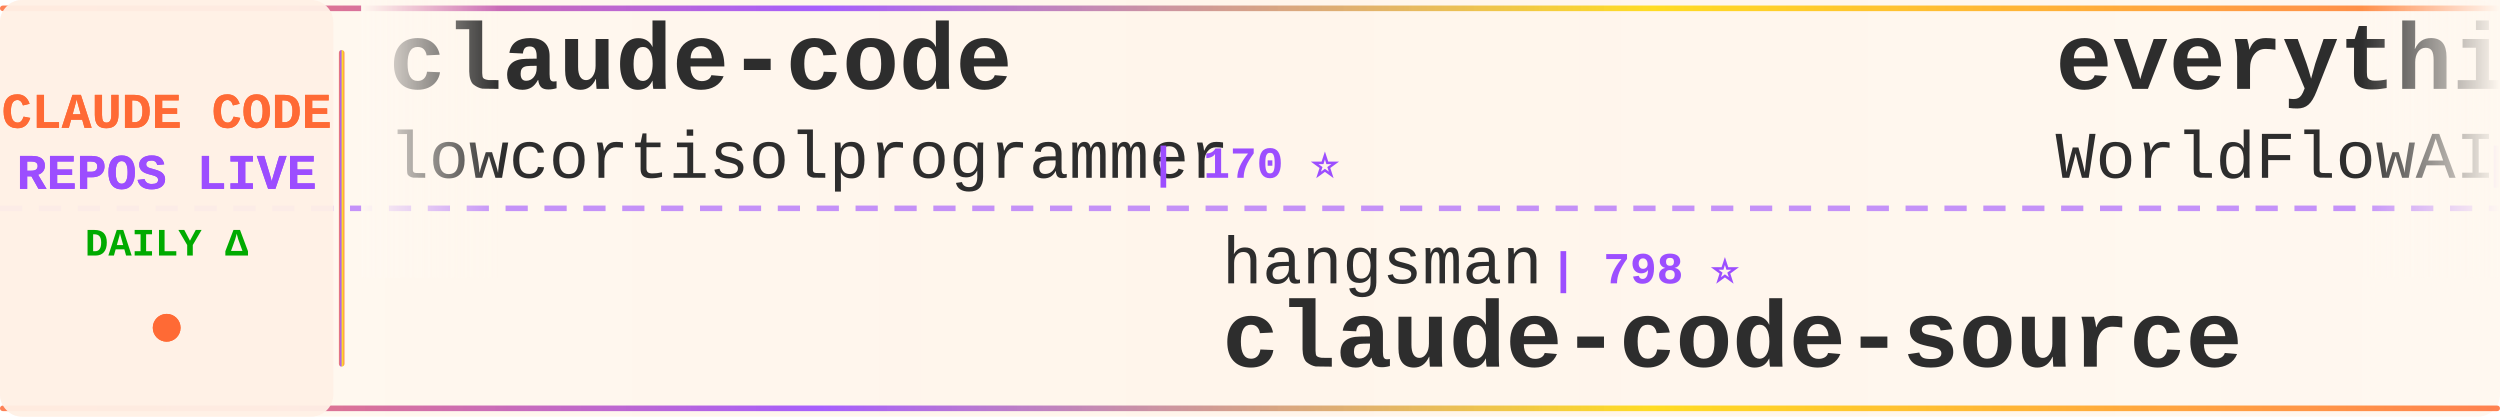
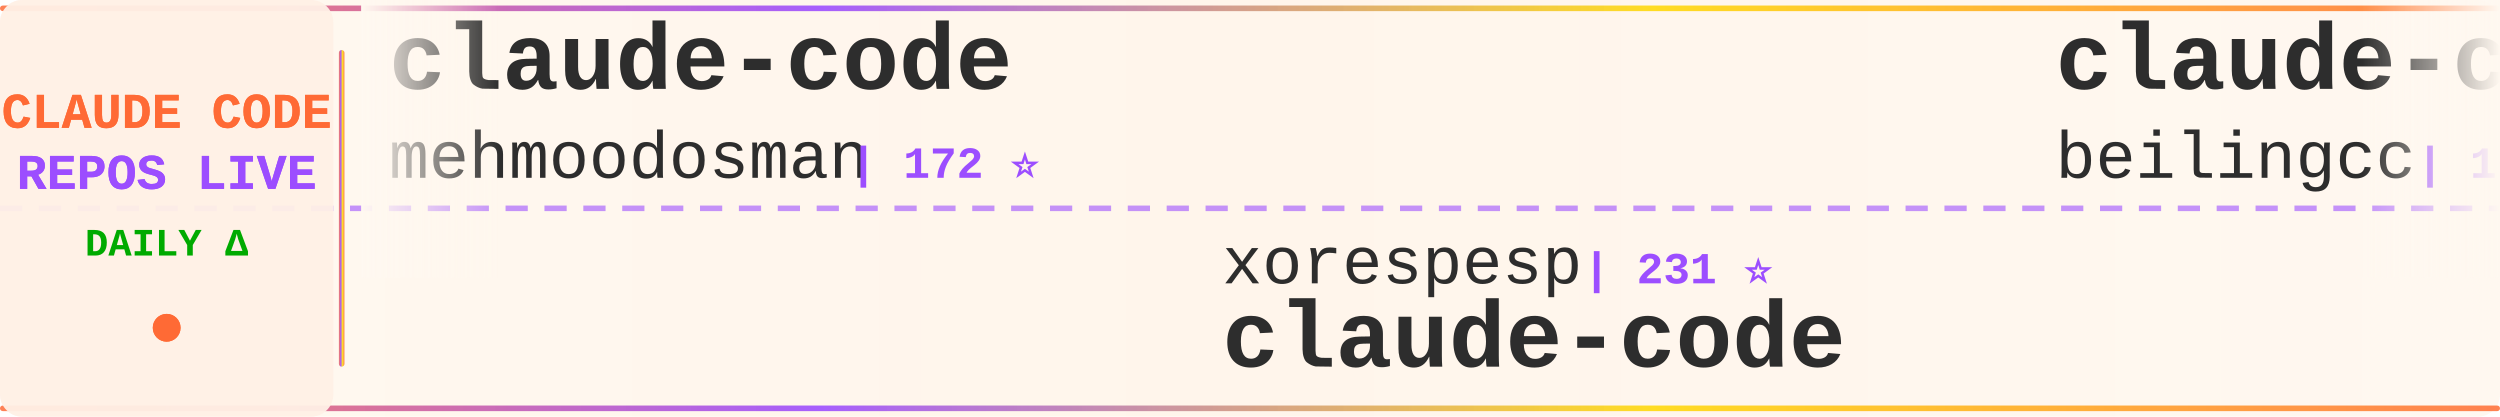
<svg xmlns="http://www.w3.org/2000/svg" width="900" height="150">
  <defs>
    <linearGradient id="tickerBg" x1="0%" y1="0%" x2="100%" y2="0%">
      <stop offset="0%" style="stop-color:#fff8f0;stop-opacity:0.98" />
      <stop offset="50%" style="stop-color:#fff5eb;stop-opacity:1" />
      <stop offset="100%" style="stop-color:#fff8f0;stop-opacity:0.98" />
    </linearGradient>
    <linearGradient id="borderGrad" x1="0%" y1="0%" x2="100%" y2="0%">
      <stop offset="0%" style="stop-color:#FF6B35;stop-opacity:0.85">
        <animate attributeName="stop-opacity" values="0.85;1;0.85" dur="2s" repeatCount="indefinite" />
      </stop>
      <stop offset="33%" style="stop-color:#9C4EFF;stop-opacity:0.9">
        <animate attributeName="stop-opacity" values="0.9;1;0.9" dur="2.2s" repeatCount="indefinite" />
      </stop>
      <stop offset="66%" style="stop-color:#FFD700;stop-opacity:0.85">
        <animate attributeName="stop-opacity" values="0.85;1;0.85" dur="1.8s" repeatCount="indefinite" />
      </stop>
      <stop offset="100%" style="stop-color:#FF6B35;stop-opacity:0.85">
        <animate attributeName="stop-opacity" values="0.85;1;0.85" dur="2s" repeatCount="indefinite" />
      </stop>
    </linearGradient>
    <filter id="textGlow">
      <feGaussianBlur stdDeviation="0.15" result="coloredBlur" />
      <feMerge>
        <feMergeNode in="coloredBlur" />
        <feMergeNode in="SourceGraphic" />
      </feMerge>
    </filter>
    <filter id="metricGlow">
      <feGaussianBlur stdDeviation="0.2" result="coloredBlur" />
      <feMerge>
        <feMergeNode in="coloredBlur" />
        <feMergeNode in="SourceGraphic" />
      </feMerge>
    </filter>
    <linearGradient id="leftFade" x1="0%" y1="0%" x2="100%" y2="0%">
      <stop offset="0%" style="stop-color:#fff8f0;stop-opacity:1" />
      <stop offset="100%" style="stop-color:#fff8f0;stop-opacity:0" />
    </linearGradient>
    <linearGradient id="rightFade" x1="0%" y1="0%" x2="100%" y2="0%">
      <stop offset="0%" style="stop-color:#fff8f0;stop-opacity:0" />
      <stop offset="100%" style="stop-color:#fff8f0;stop-opacity:1" />
    </linearGradient>
  </defs>
  <rect width="900" height="150" fill="url(#tickerBg)" rx="8" />
  <rect x="0" y="2" width="900" height="2" fill="url(#borderGrad)" rx="1" />
  <rect x="0" y="146" width="900" height="2" fill="url(#borderGrad)" rx="1" />
  <line x1="0" y1="75" x2="900" y2="75" stroke="#9C4EFF" stroke-width="2" stroke-dasharray="8 6" opacity="0.6" />
  <rect x="0" y="0" width="120" height="150" fill="#fff0e6" opacity="0.95" rx="8" />
  <text x="60" y="46" font-family="'Courier New', monospace" font-size="18" font-weight="bold" fill="#FF6B35" text-anchor="middle" filter="url(#textGlow)">
    CLAUDE CODE
  </text>
  <text x="60" y="68" font-family="'Courier New', monospace" font-size="18" font-weight="bold" fill="#9C4EFF" text-anchor="middle" filter="url(#textGlow)">
    REPOS LIVE
  </text>
  <text x="60" y="92" font-family="'Courier New', monospace" font-size="14" font-weight="bold" fill="#00aa00" text-anchor="middle">
    DAILY Δ
  </text>
  <circle cx="60" cy="118" r="5" fill="#FF6B35" filter="url(#metricGlow)">
    <animate attributeName="r" values="4;6;4" dur="1.5s" repeatCount="indefinite" />
    <animate attributeName="opacity" values="0.6;1;0.6" dur="1.5s" repeatCount="indefinite" />
  </circle>
  <rect x="122" y="18" width="2" height="114" fill="url(#borderGrad)" rx="1" />
  <clipPath id="tickerClip">
    <rect x="130" y="0" width="770" height="150" />
  </clipPath>
  <g clip-path="url(#tickerClip)">
    <g id="tickerItems">
      <animateTransform attributeName="transform" attributeType="XML" type="translate" from="0 0" to="-3000 0" dur="54s" repeatCount="indefinite" />
      <g transform="translate(0, 0)">
        <text x="140" y="32" font-family="'Courier New', monospace" font-size="34" font-weight="bold" fill="#2d2d2d">claude-code</text>
-         <text x="140" y="64" font-family="'Courier New', monospace" font-size="24" font-weight="normal" fill="#2d2d2d" opacity="1.0">lowcortisolprogrammer</text>
-         <text x="414" y="64" font-family="'Courier New', monospace" font-size="16" font-weight="bold" fill="#9C4EFF"> | 170 ⭐</text>
+         <text x="140" y="64" font-family="'Courier New', monospace" font-size="24" font-weight="normal" fill="#2d2d2d" opacity="1.0">mehmoodosman</text>
+         <text x="306" y="64" font-family="'Courier New', monospace" font-size="16" font-weight="bold" fill="#9C4EFF"> | 172 ⭐</text>
      </g>
      <g transform="translate(300, 0)">
-         <text x="140" y="102" font-family="'Courier New', monospace" font-size="24" font-weight="normal" fill="#2d2d2d" opacity="1.0">hangsman</text>
-         <text x="258" y="102" font-family="'Courier New', monospace" font-size="16" font-weight="bold" fill="#9C4EFF"> | 798 ⭐</text>
-         <text x="140" y="132" font-family="'Courier New', monospace" font-size="34" font-weight="bold" fill="#2d2d2d">claude-code-source</text>
+         <text x="140" y="102" font-family="'Courier New', monospace" font-size="24" font-weight="normal" fill="#2d2d2d" opacity="1.0">xorespesp</text>
+         <text x="270" y="102" font-family="'Courier New', monospace" font-size="16" font-weight="bold" fill="#9C4EFF"> | 231 ⭐</text>
+         <text x="140" y="132" font-family="'Courier New', monospace" font-size="34" font-weight="bold" fill="#2d2d2d">claude-code</text>
      </g>
      <g transform="translate(600, 0)">
-         <text x="140" y="32" font-family="'Courier New', monospace" font-size="34" font-weight="bold" fill="#2d2d2d">everything-claude-code</text>
-         <text x="140" y="64" font-family="'Courier New', monospace" font-size="24" font-weight="normal" fill="#2d2d2d" opacity="1.0">WorldFlowAI</text>
-         <text x="294" y="64" font-family="'Courier New', monospace" font-size="16" font-weight="bold" fill="#9C4EFF"> | 6.7K ⭐ +9</text>
+         <text x="140" y="32" font-family="'Courier New', monospace" font-size="34" font-weight="bold" fill="#2d2d2d">claude-code</text>
+         <text x="140" y="64" font-family="'Courier New', monospace" font-size="24" font-weight="normal" fill="#2d2d2d" opacity="1.0">beilingcc</text>
+         <text x="270" y="64" font-family="'Courier New', monospace" font-size="16" font-weight="bold" fill="#9C4EFF"> | 104 ⭐</text>
      </g>
      <g transform="translate(900, 0)">
-         <text x="140" y="102" font-family="'Courier New', monospace" font-size="24" font-weight="normal" fill="#2d2d2d" opacity="1.0">SeemSeam</text>
-         <text x="258" y="102" font-family="'Courier New', monospace" font-size="16" font-weight="bold" fill="#9C4EFF"> | 3.6K ⭐ +1</text>
-         <text x="140" y="132" font-family="'Courier New', monospace" font-size="34" font-weight="bold" fill="#2d2d2d">claude_codex_bridge</text>
+         <text x="140" y="102" font-family="'Courier New', monospace" font-size="24" font-weight="normal" fill="#2d2d2d" opacity="1.0">ccplugins</text>
+         <text x="270" y="102" font-family="'Courier New', monospace" font-size="16" font-weight="bold" fill="#9C4EFF"> | 1.0K ⭐</text>
+         <text x="140" y="132" font-family="'Courier New', monospace" font-size="34" font-weight="bold" fill="#2d2d2d">awesome-claude-code-plug...</text>
      </g>
      <g transform="translate(1200, 0)">
-         <text x="140" y="32" font-family="'Courier New', monospace" font-size="34" font-weight="bold" fill="#2d2d2d">claude-code</text>
-         <text x="140" y="64" font-family="'Courier New', monospace" font-size="24" font-weight="normal" fill="#2d2d2d" opacity="1.0">xorespesp</text>
-         <text x="270" y="64" font-family="'Courier New', monospace" font-size="16" font-weight="bold" fill="#9C4EFF"> | 231 ⭐</text>
+         <text x="140" y="32" font-family="'Courier New', monospace" font-size="34" font-weight="bold" fill="#2d2d2d">Claude-Code</text>
+         <text x="140" y="64" font-family="'Courier New', monospace" font-size="24" font-weight="normal" fill="#2d2d2d" opacity="1.0">OrcaWhisper</text>
+         <text x="294" y="64" font-family="'Courier New', monospace" font-size="16" font-weight="bold" fill="#9C4EFF"> | 111 ⭐</text>
      </g>
      <g transform="translate(1500, 0)">
-         <text x="140" y="102" font-family="'Courier New', monospace" font-size="24" font-weight="normal" fill="#2d2d2d" opacity="1.0">https-deeplearning-ai</text>
-         <text x="414" y="102" font-family="'Courier New', monospace" font-size="16" font-weight="bold" fill="#9C4EFF"> | 566 ⭐</text>
-         <text x="140" y="132" font-family="'Courier New', monospace" font-size="34" font-weight="bold" fill="#2d2d2d">sc-claude-code-files</text>
+         <text x="140" y="102" font-family="'Courier New', monospace" font-size="24" font-weight="normal" fill="#2d2d2d" opacity="1.0">jarmuine</text>
+         <text x="258" y="102" font-family="'Courier New', monospace" font-size="16" font-weight="bold" fill="#9C4EFF"> | 2.3K ⭐</text>
+         <text x="140" y="132" font-family="'Courier New', monospace" font-size="34" font-weight="bold" fill="#2d2d2d">claude-code</text>
      </g>
      <g transform="translate(1800, 0)">
-         <text x="140" y="32" font-family="'Courier New', monospace" font-size="34" font-weight="bold" fill="#2d2d2d">claude-code-from-scratch</text>
-         <text x="140" y="64" font-family="'Courier New', monospace" font-size="24" font-weight="normal" fill="#2d2d2d" opacity="1.0">Windy3f3f3f3f</text>
-         <text x="318" y="64" font-family="'Courier New', monospace" font-size="16" font-weight="bold" fill="#9C4EFF"> | 2.8K ⭐</text>
+         <text x="140" y="32" font-family="'Courier New', monospace" font-size="34" font-weight="bold" fill="#2d2d2d">awesome-claude-code-suba...</text>
+         <text x="140" y="64" font-family="'Courier New', monospace" font-size="24" font-weight="normal" fill="#2d2d2d" opacity="1.0">VoltAgent</text>
+         <text x="270" y="64" font-family="'Courier New', monospace" font-size="16" font-weight="bold" fill="#9C4EFF"> | 26.7K ⭐ +4</text>
      </g>
      <g transform="translate(2100, 0)">
-         <text x="140" y="102" font-family="'Courier New', monospace" font-size="24" font-weight="normal" fill="#2d2d2d" opacity="1.0">alex000kim</text>
-         <text x="282" y="102" font-family="'Courier New', monospace" font-size="16" font-weight="bold" fill="#9C4EFF"> | 236 ⭐</text>
-         <text x="140" y="132" font-family="'Courier New', monospace" font-size="34" font-weight="bold" fill="#2d2d2d">claude-code</text>
+         <text x="140" y="102" font-family="'Courier New', monospace" font-size="24" font-weight="normal" fill="#2d2d2d" opacity="1.0">777genius</text>
+         <text x="270" y="102" font-family="'Courier New', monospace" font-size="16" font-weight="bold" fill="#9C4EFF"> | 940 ⭐</text>
+         <text x="140" y="132" font-family="'Courier New', monospace" font-size="34" font-weight="bold" fill="#2d2d2d">claude-code-source-code</text>
      </g>
      <g transform="translate(2400, 0)">
-         <text x="140" y="32" font-family="'Courier New', monospace" font-size="34" font-weight="bold" fill="#2d2d2d">claude-code-video-toolki...</text>
-         <text x="140" y="64" font-family="'Courier New', monospace" font-size="24" font-weight="normal" fill="#2d2d2d" opacity="1.0">digitalsamba</text>
-         <text x="306" y="64" font-family="'Courier New', monospace" font-size="16" font-weight="bold" fill="#9C4EFF"> | 2.7K ⭐</text>
+         <text x="140" y="32" font-family="'Courier New', monospace" font-size="34" font-weight="bold" fill="#2d2d2d">claude-code-book</text>
+         <text x="140" y="64" font-family="'Courier New', monospace" font-size="24" font-weight="normal" fill="#2d2d2d" opacity="1.0">lintsinghua</text>
+         <text x="294" y="64" font-family="'Courier New', monospace" font-size="16" font-weight="bold" fill="#9C4EFF"> | 4.4K ⭐ -1</text>
      </g>
      <g transform="translate(2700, 0)">
-         <text x="140" y="102" font-family="'Courier New', monospace" font-size="24" font-weight="normal" fill="#2d2d2d" opacity="1.0">anthropics</text>
-         <text x="282" y="102" font-family="'Courier New', monospace" font-size="16" font-weight="bold" fill="#9C4EFF"> | 10.0K ⭐ +2</text>
-         <text x="140" y="132" font-family="'Courier New', monospace" font-size="34" font-weight="bold" fill="#2d2d2d">claude-code-action</text>
+         <text x="140" y="102" font-family="'Courier New', monospace" font-size="24" font-weight="normal" fill="#2d2d2d" opacity="1.0">AICoderTudou</text>
+         <text x="306" y="102" font-family="'Courier New', monospace" font-size="16" font-weight="bold" fill="#9C4EFF"> | 493 ⭐ -1</text>
+         <text x="140" y="132" font-family="'Courier New', monospace" font-size="34" font-weight="bold" fill="#2d2d2d">claude-code-tudou</text>
      </g>
      <g transform="translate(3000, 0)">
        <text x="140" y="32" font-family="'Courier New', monospace" font-size="34" font-weight="bold" fill="#2d2d2d">claude-code</text>
-         <text x="140" y="64" font-family="'Courier New', monospace" font-size="24" font-weight="normal" fill="#2d2d2d" opacity="1.0">lowcortisolprogrammer</text>
-         <text x="414" y="64" font-family="'Courier New', monospace" font-size="16" font-weight="bold" fill="#9C4EFF"> | 170 ⭐</text>
+         <text x="140" y="64" font-family="'Courier New', monospace" font-size="24" font-weight="normal" fill="#2d2d2d" opacity="1.0">mehmoodosman</text>
+         <text x="306" y="64" font-family="'Courier New', monospace" font-size="16" font-weight="bold" fill="#9C4EFF"> | 172 ⭐</text>
      </g>
      <g transform="translate(3300, 0)">
-         <text x="140" y="102" font-family="'Courier New', monospace" font-size="24" font-weight="normal" fill="#2d2d2d" opacity="1.0">hangsman</text>
-         <text x="258" y="102" font-family="'Courier New', monospace" font-size="16" font-weight="bold" fill="#9C4EFF"> | 798 ⭐</text>
-         <text x="140" y="132" font-family="'Courier New', monospace" font-size="34" font-weight="bold" fill="#2d2d2d">claude-code-source</text>
+         <text x="140" y="102" font-family="'Courier New', monospace" font-size="24" font-weight="normal" fill="#2d2d2d" opacity="1.0">xorespesp</text>
+         <text x="270" y="102" font-family="'Courier New', monospace" font-size="16" font-weight="bold" fill="#9C4EFF"> | 231 ⭐</text>
+         <text x="140" y="132" font-family="'Courier New', monospace" font-size="34" font-weight="bold" fill="#2d2d2d">claude-code</text>
      </g>
      <g transform="translate(3600, 0)">
-         <text x="140" y="32" font-family="'Courier New', monospace" font-size="34" font-weight="bold" fill="#2d2d2d">everything-claude-code</text>
-         <text x="140" y="64" font-family="'Courier New', monospace" font-size="24" font-weight="normal" fill="#2d2d2d" opacity="1.0">WorldFlowAI</text>
-         <text x="294" y="64" font-family="'Courier New', monospace" font-size="16" font-weight="bold" fill="#9C4EFF"> | 6.7K ⭐ +9</text>
+         <text x="140" y="32" font-family="'Courier New', monospace" font-size="34" font-weight="bold" fill="#2d2d2d">claude-code</text>
+         <text x="140" y="64" font-family="'Courier New', monospace" font-size="24" font-weight="normal" fill="#2d2d2d" opacity="1.0">beilingcc</text>
+         <text x="270" y="64" font-family="'Courier New', monospace" font-size="16" font-weight="bold" fill="#9C4EFF"> | 104 ⭐</text>
      </g>
      <g transform="translate(3900, 0)">
-         <text x="140" y="102" font-family="'Courier New', monospace" font-size="24" font-weight="normal" fill="#2d2d2d" opacity="1.0">SeemSeam</text>
-         <text x="258" y="102" font-family="'Courier New', monospace" font-size="16" font-weight="bold" fill="#9C4EFF"> | 3.6K ⭐ +1</text>
-         <text x="140" y="132" font-family="'Courier New', monospace" font-size="34" font-weight="bold" fill="#2d2d2d">claude_codex_bridge</text>
+         <text x="140" y="102" font-family="'Courier New', monospace" font-size="24" font-weight="normal" fill="#2d2d2d" opacity="1.0">ccplugins</text>
+         <text x="270" y="102" font-family="'Courier New', monospace" font-size="16" font-weight="bold" fill="#9C4EFF"> | 1.0K ⭐</text>
+         <text x="140" y="132" font-family="'Courier New', monospace" font-size="34" font-weight="bold" fill="#2d2d2d">awesome-claude-code-plug...</text>
      </g>
    </g>
  </g>
  <rect x="130" y="0" width="50" height="100" fill="url(#leftFade)" />
  <rect x="850" y="0" width="50" height="100" fill="url(#rightFade)" />
</svg>
